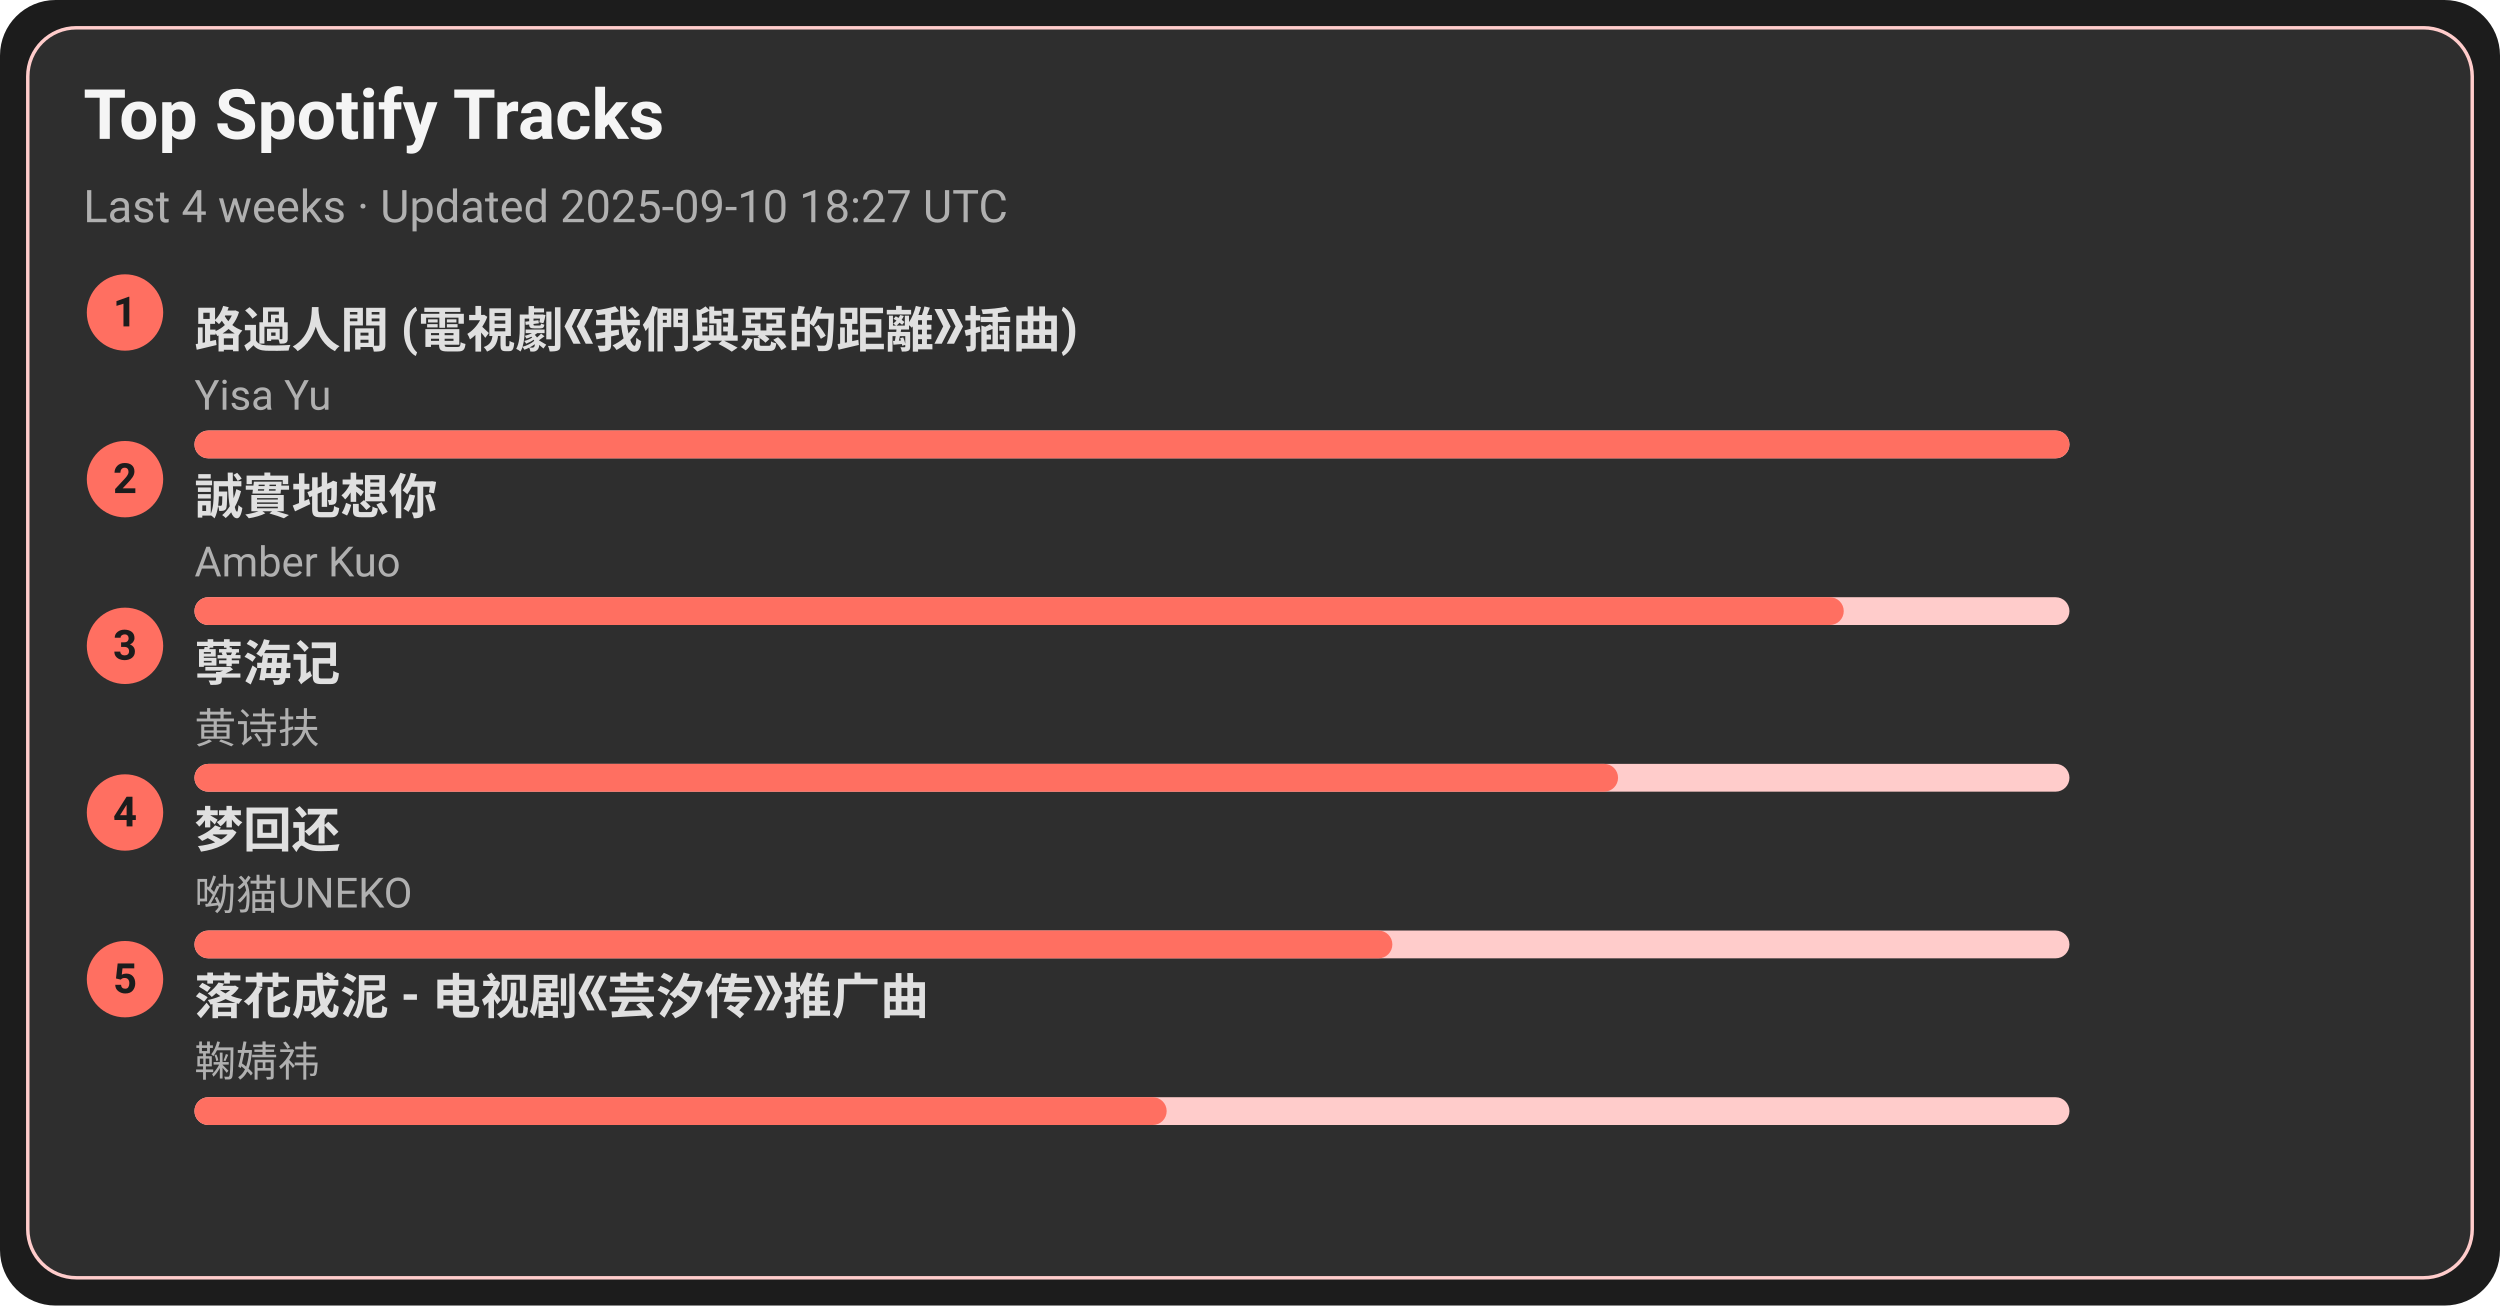
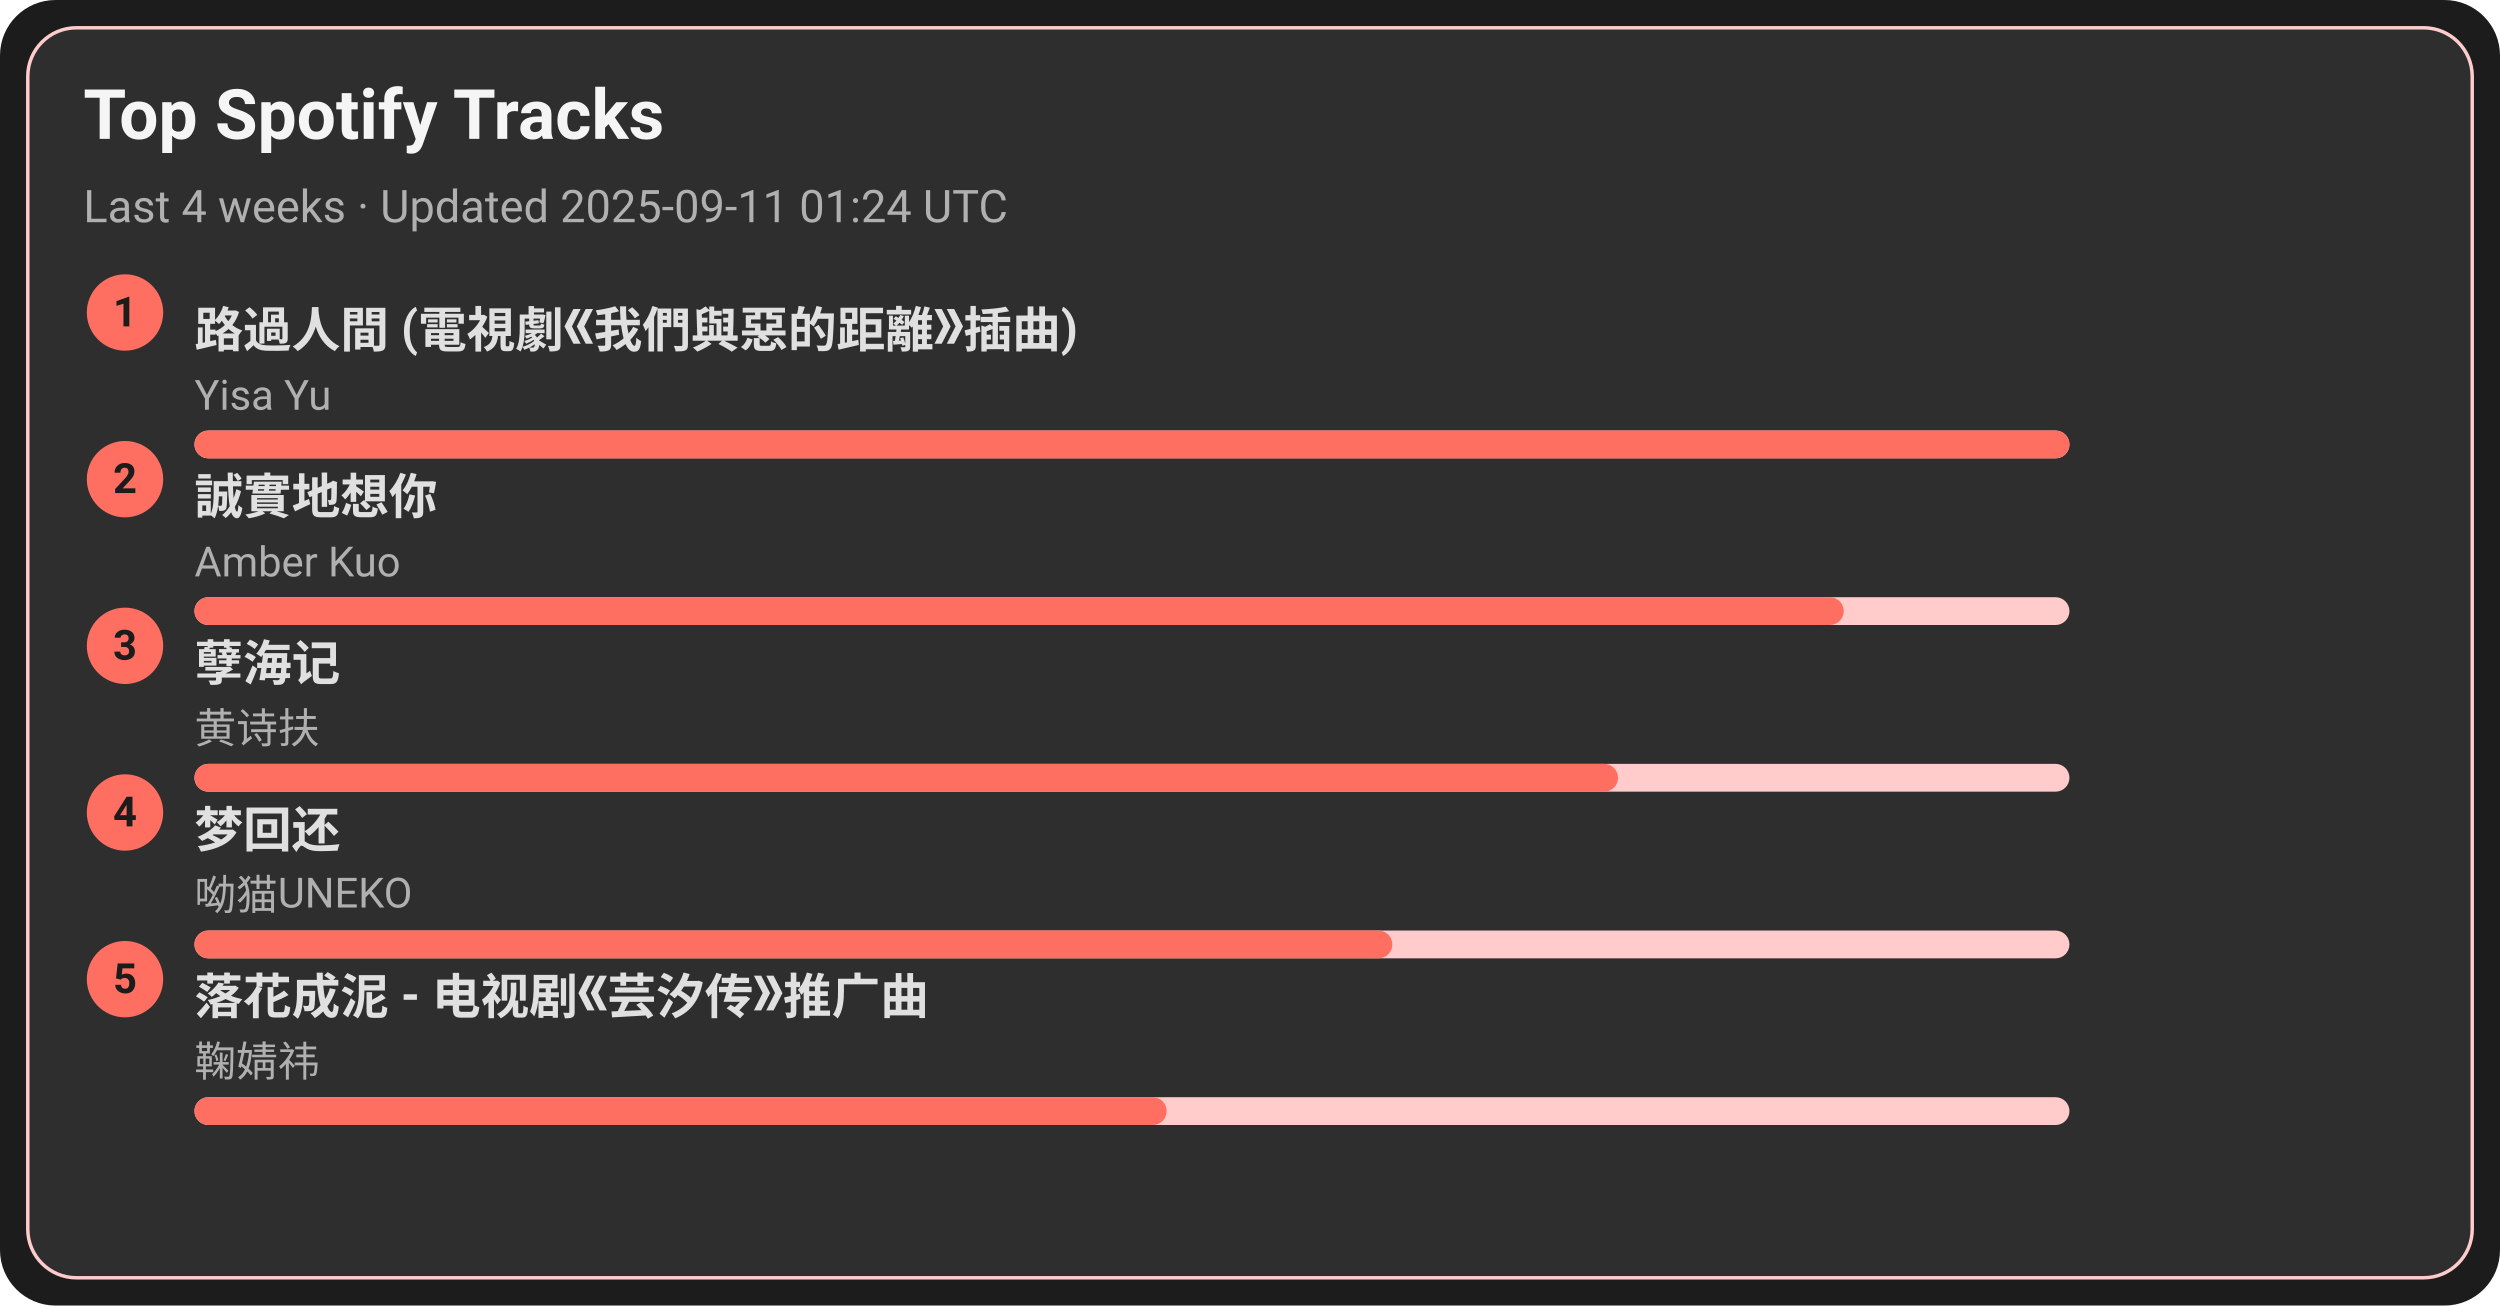
<svg xmlns="http://www.w3.org/2000/svg" width="720" height="376" viewBox="0 0 720 376">
  <style>text{font-family:-apple-system,BlinkMacSystemFont,Segoe UI,Roboto,Ubuntu,Helvetica Neue,Arial,Noto Sans,sans-serif}</style>
  <rect width="720" height="376" rx="16" fill="#1c1c1c" />
  <rect x="8" y="8" width="704" height="360" rx="14" fill="#2e2e2e" stroke="#ffcccb" />
  <text x="24" y="40" font-size="20" fill="#f5f5f5" font-weight="600">Top Spotify Tracks</text>
-   <text x="24" y="64" font-size="13" fill="#b0b0b0">Last 4 weeks · Updated 2025-09-10 18:27 UTC</text>
+   <text x="24" y="64" font-size="13" fill="#b0b0b0">Last 4 weeks · Updated 2025-09-11 01:24 UTC</text>
  <circle cx="36" cy="90" r="11" fill="#ff6f61" />
  <text x="36" y="94" text-anchor="middle" font-size="12" fill="#1c1c1c" font-weight="700">1</text>
  <a href="https://open.spotify.com/track/1ZSleGniKMWNrWvK5cGALO" target="_blank" rel="noopener noreferrer">
    <text x="56" y="100" font-size="14" fill="#e0e0e0" font-weight="600">路過人間 (電視劇《我們與惡的距離》插曲)</text>
  </a>
  <text x="56" y="118" font-size="12" fill="#b0b0b0">Yisa Yu</text>
  <rect x="56" y="124" width="540" height="8" rx="4" fill="#ffcccb" />
  <rect x="56" y="124" width="540" height="8" rx="4" fill="#ff6f61" />
  <circle cx="36" cy="138" r="11" fill="#ff6f61" />
  <text x="36" y="142" text-anchor="middle" font-size="12" fill="#1c1c1c" font-weight="700">2</text>
  <a href="https://open.spotify.com/track/1SPZzj8QzOwZoAGKXMGLGJ" target="_blank" rel="noopener noreferrer">
    <text x="56" y="148" font-size="14" fill="#e0e0e0" font-weight="600">誠實地想你</text>
  </a>
  <text x="56" y="166" font-size="12" fill="#b0b0b0">Amber Kuo</text>
  <rect x="56" y="172" width="540" height="8" rx="4" fill="#ffcccb" />
  <rect x="56" y="172" width="475" height="8" rx="4" fill="#ff6f61" />
  <circle cx="36" cy="186" r="11" fill="#ff6f61" />
  <text x="36" y="190" text-anchor="middle" font-size="12" fill="#1c1c1c" font-weight="700">3</text>
  <a href="https://open.spotify.com/track/3eIovUMhirNN6btJbpzNqD" target="_blank" rel="noopener noreferrer">
    <text x="56" y="196" font-size="14" fill="#e0e0e0" font-weight="600">孽海记</text>
  </a>
  <text x="56" y="214" font-size="12" fill="#b0b0b0">黄诗扶</text>
  <rect x="56" y="220" width="540" height="8" rx="4" fill="#ffcccb" />
  <rect x="56" y="220" width="410" height="8" rx="4" fill="#ff6f61" />
  <circle cx="36" cy="234" r="11" fill="#ff6f61" />
  <text x="36" y="238" text-anchor="middle" font-size="12" fill="#1c1c1c" font-weight="700">4</text>
  <a href="https://open.spotify.com/track/6jTK3YxlFysC8g0Ye9tbPK" target="_blank" rel="noopener noreferrer">
    <text x="56" y="244" font-size="14" fill="#e0e0e0" font-weight="600">梦回还</text>
  </a>
  <text x="56" y="262" font-size="12" fill="#b0b0b0">呦猫UNEKO</text>
  <rect x="56" y="268" width="540" height="8" rx="4" fill="#ffcccb" />
  <rect x="56" y="268" width="345" height="8" rx="4" fill="#ff6f61" />
  <circle cx="36" cy="282" r="11" fill="#ff6f61" />
  <text x="36" y="286" text-anchor="middle" font-size="12" fill="#1c1c1c" font-weight="700">5</text>
  <a href="https://open.spotify.com/track/3kOZsJz3crGIWWHeoCNa0O" target="_blank" rel="noopener noreferrer">
    <text x="56" y="292" font-size="14" fill="#e0e0e0" font-weight="600">落花成泥 - 电视剧《芸汐传》推广曲</text>
  </a>
  <text x="56" y="310" font-size="12" fill="#b0b0b0">鞠婧祎</text>
  <rect x="56" y="316" width="540" height="8" rx="4" fill="#ffcccb" />
  <rect x="56" y="316" width="280" height="8" rx="4" fill="#ff6f61" />
</svg>
